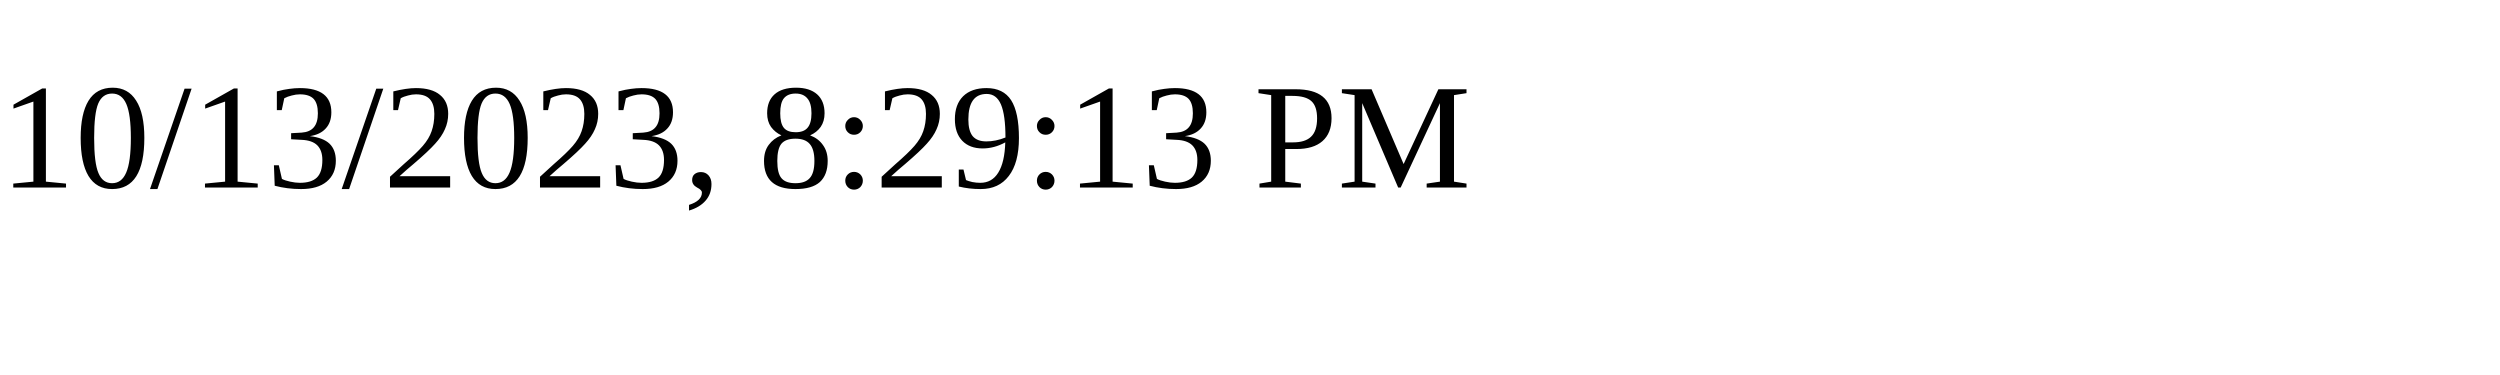
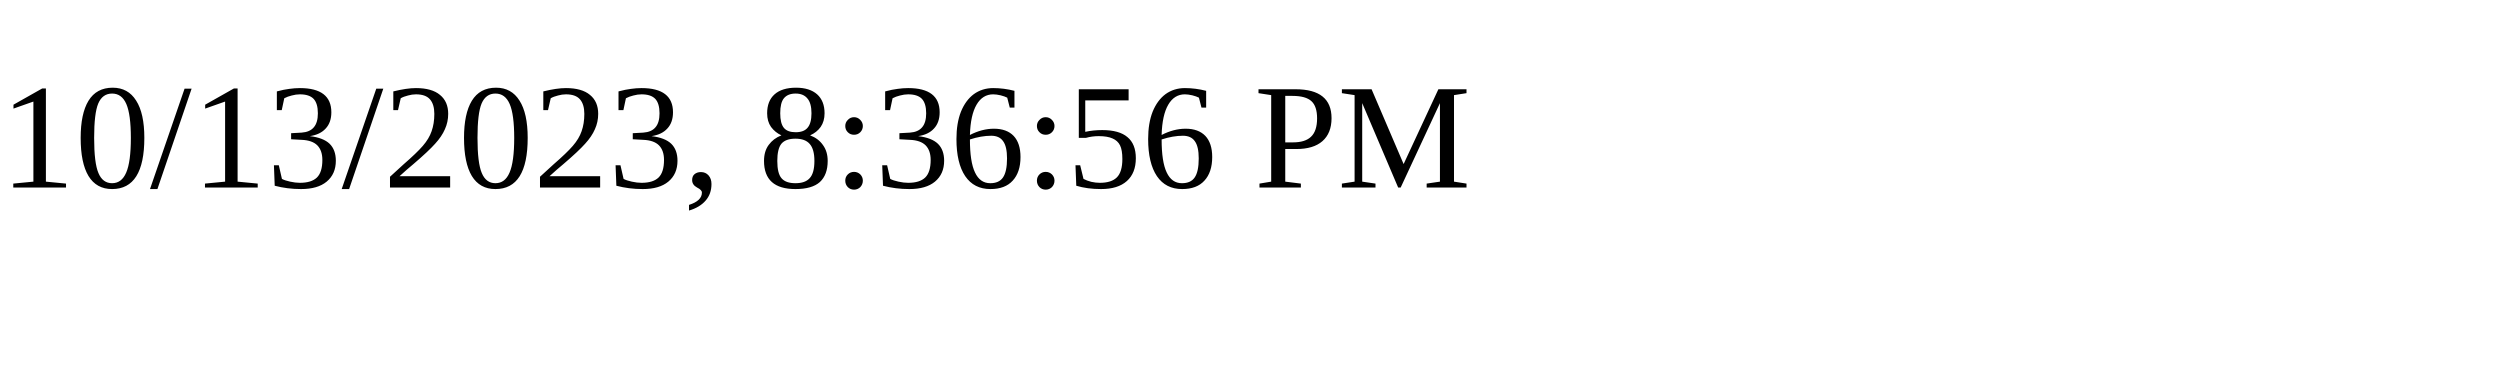
<svg xmlns="http://www.w3.org/2000/svg" height="30" width="200">
-   <text x="0" y="15">10/13/2023, 8:29:13 PM</text>
+   <text x="0" y="15">10/13/2023, 8:36:56 PM</text>
</svg>
